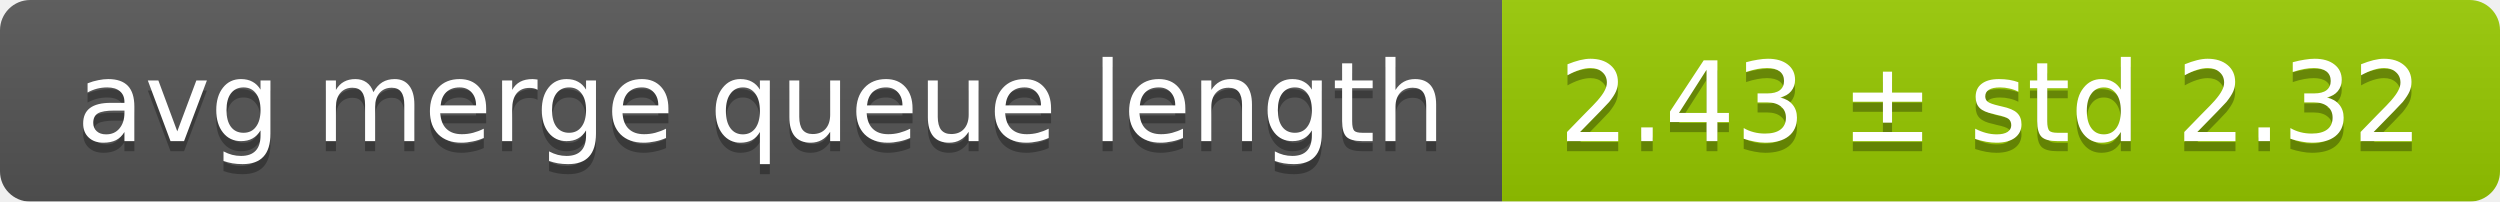
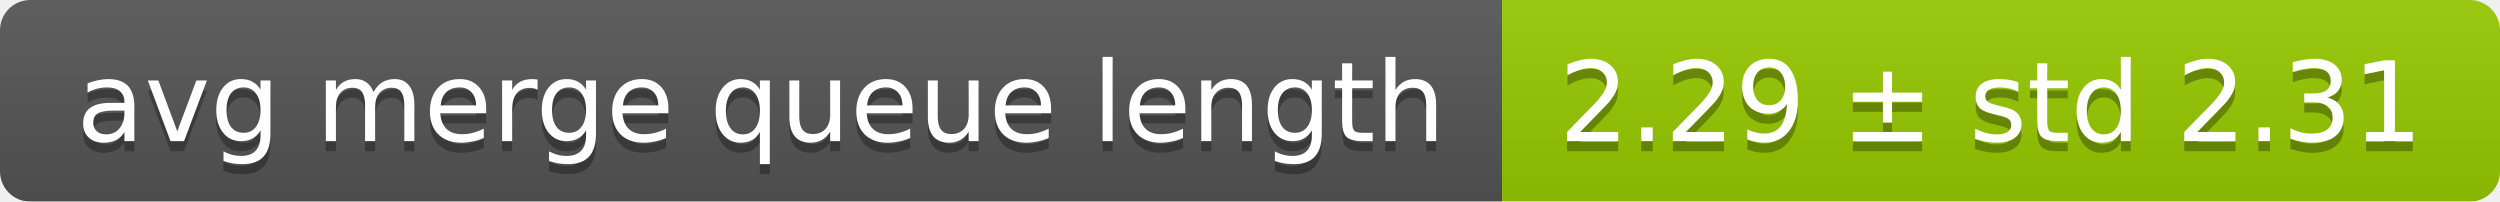
<svg xmlns="http://www.w3.org/2000/svg" width="248" height="20">
  <linearGradient id="smooth" x2="0" y2="100%">
    <stop offset="0" stop-color="#bbb" stop-opacity=".1" />
    <stop offset="1" stop-opacity=".1" />
  </linearGradient>
  <mask id="round">
    <rect width="248" height="20" rx="3" fill="#fff" />
  </mask>
  <g mask="url(#round)">
    <rect width="149" height="20" fill="#555" />
    <rect x="149" width="99" height="20" fill="#97ca00" />
    <rect width="248" height="20" fill="url(#smooth)" />
  </g>
  <g fill="#fff" text-anchor="middle" font-family="DejaVu Sans,Verdana,Geneva,sans-serif" font-size="11">
    <text x="75.5" y="15" fill="#010101" fill-opacity=".3">avg merge queue length</text>
    <text x="75.5" y="14">avg merge queue length</text>
-     <text x="197.5" y="15" fill="#010101" fill-opacity=".3">2.43 ± std 2.32</text>
-     <text x="197.5" y="14">2.43 ± std 2.32</text>
+     <text x="197.5" y="15" fill="#010101" fill-opacity=".3">2.29 ± std 2.31</text>
+     <text x="197.5" y="14">2.29 ± std 2.31</text>
  </g>
</svg>
